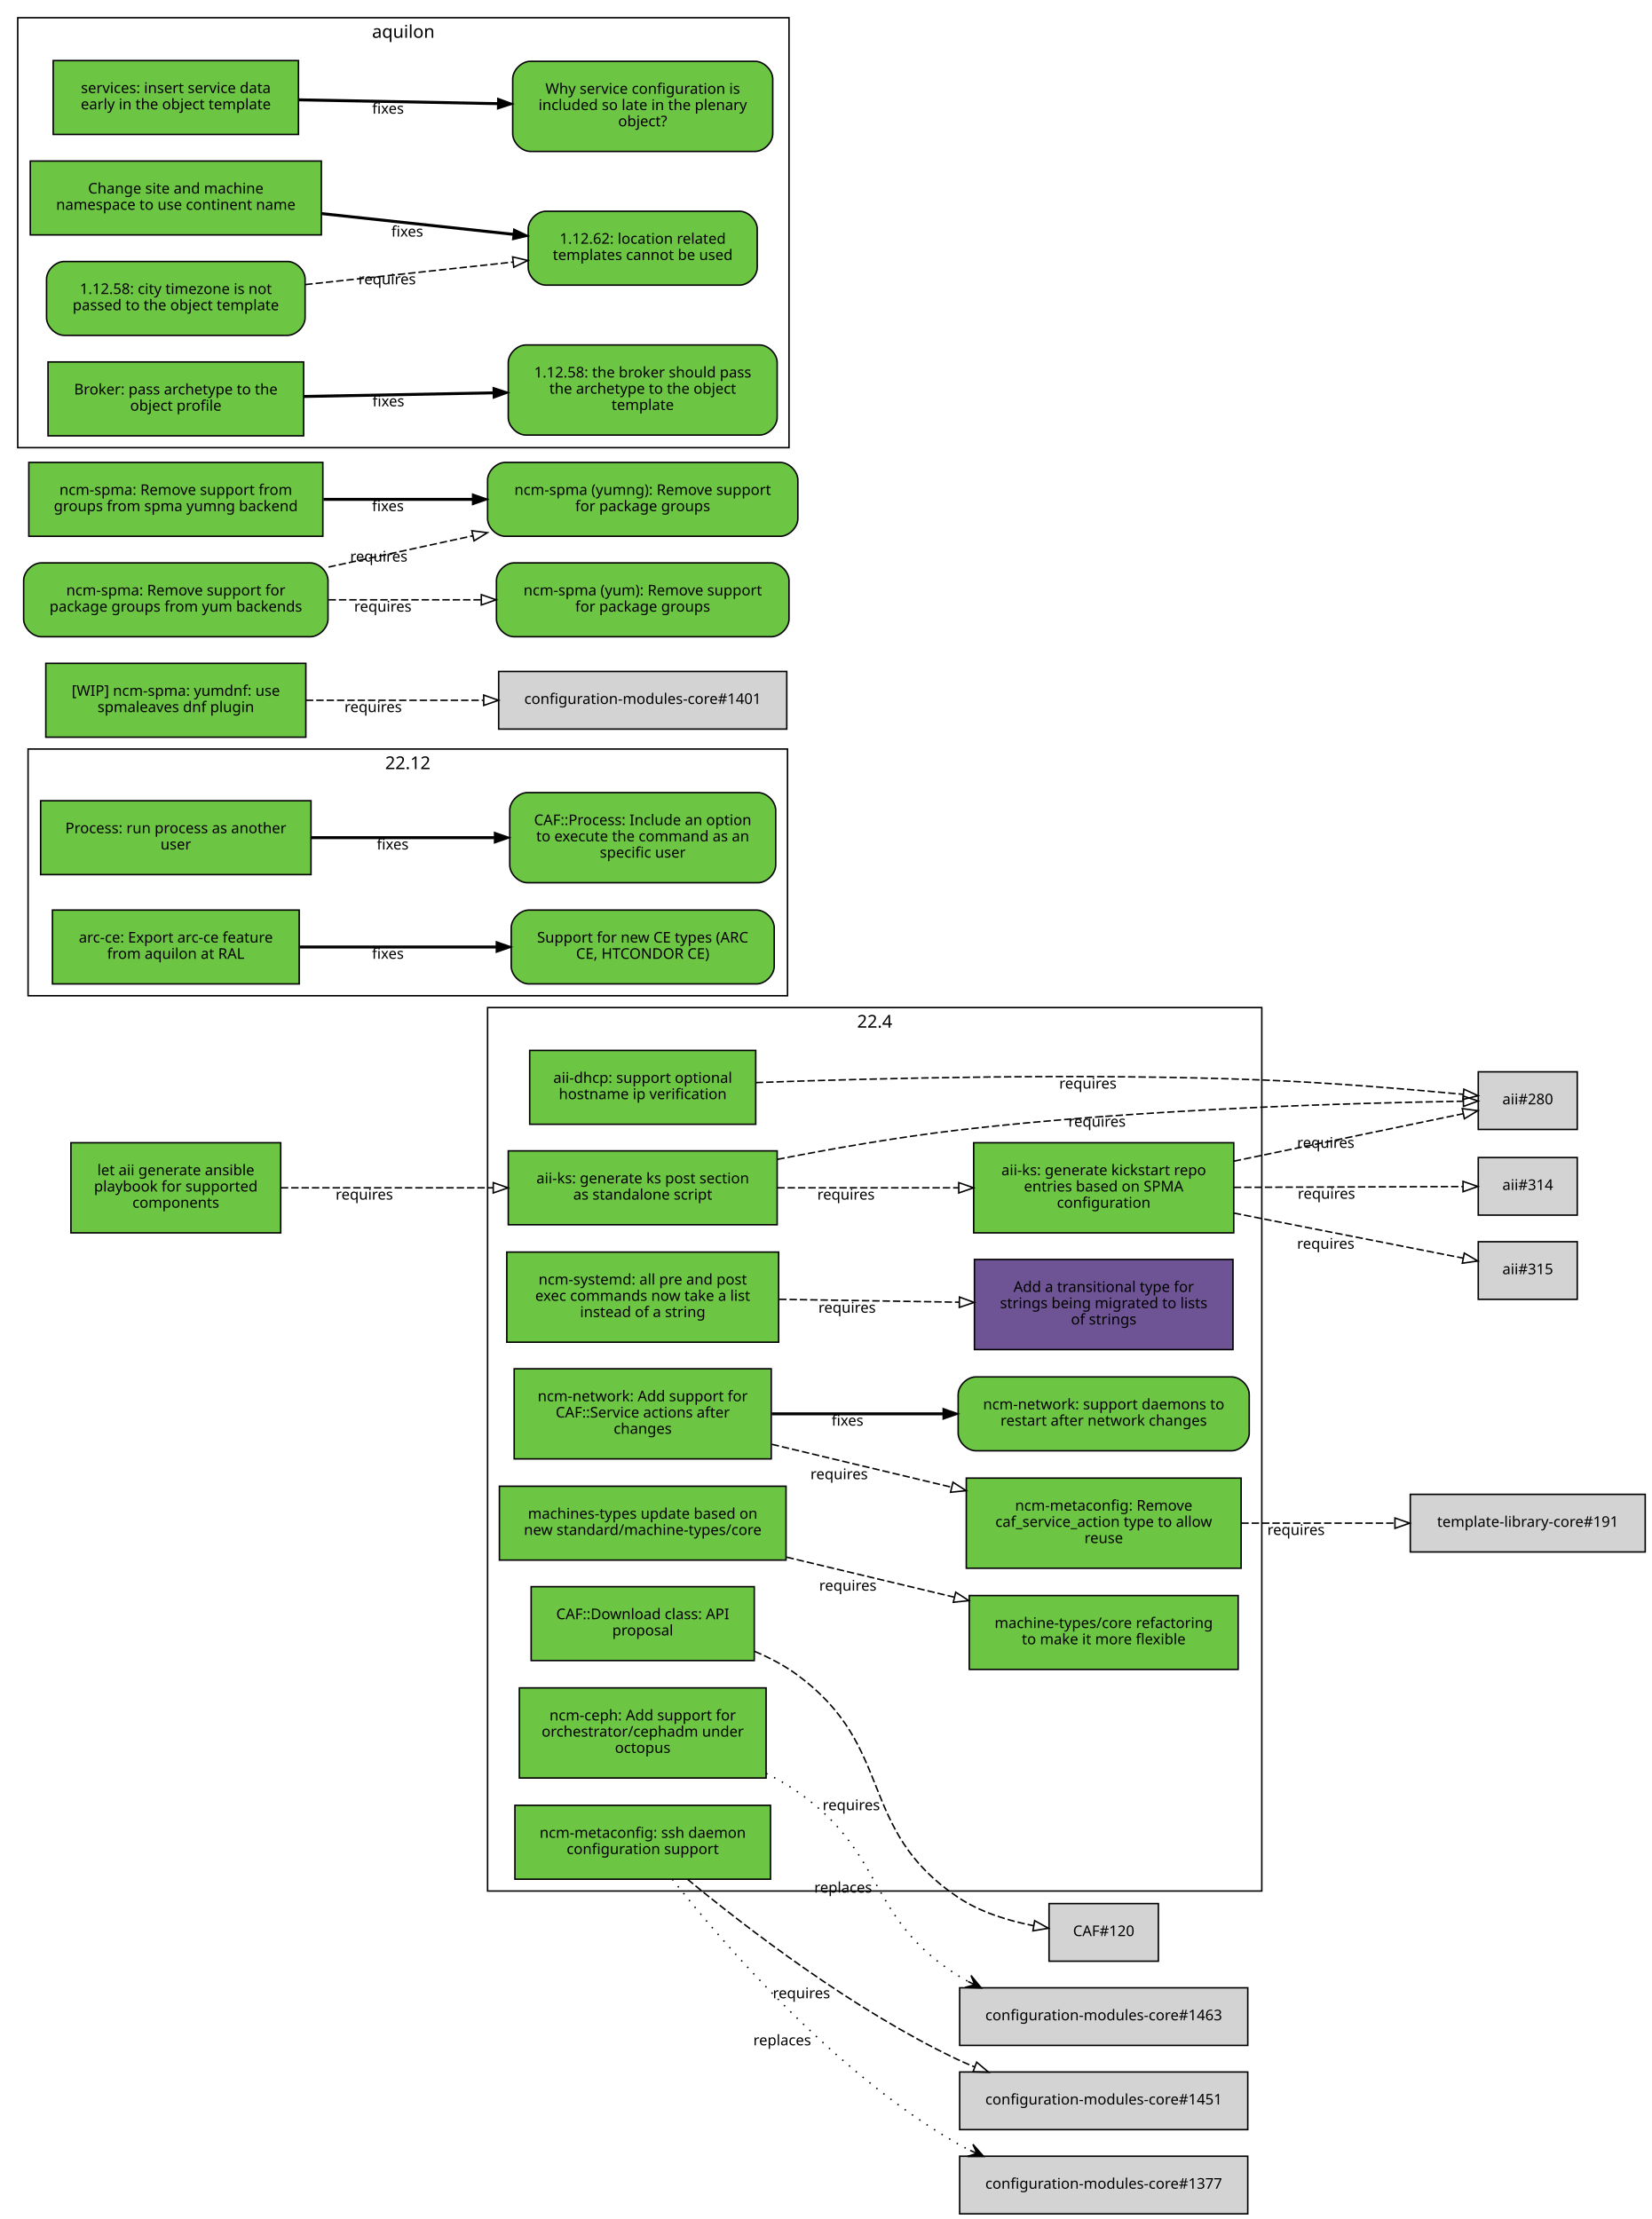
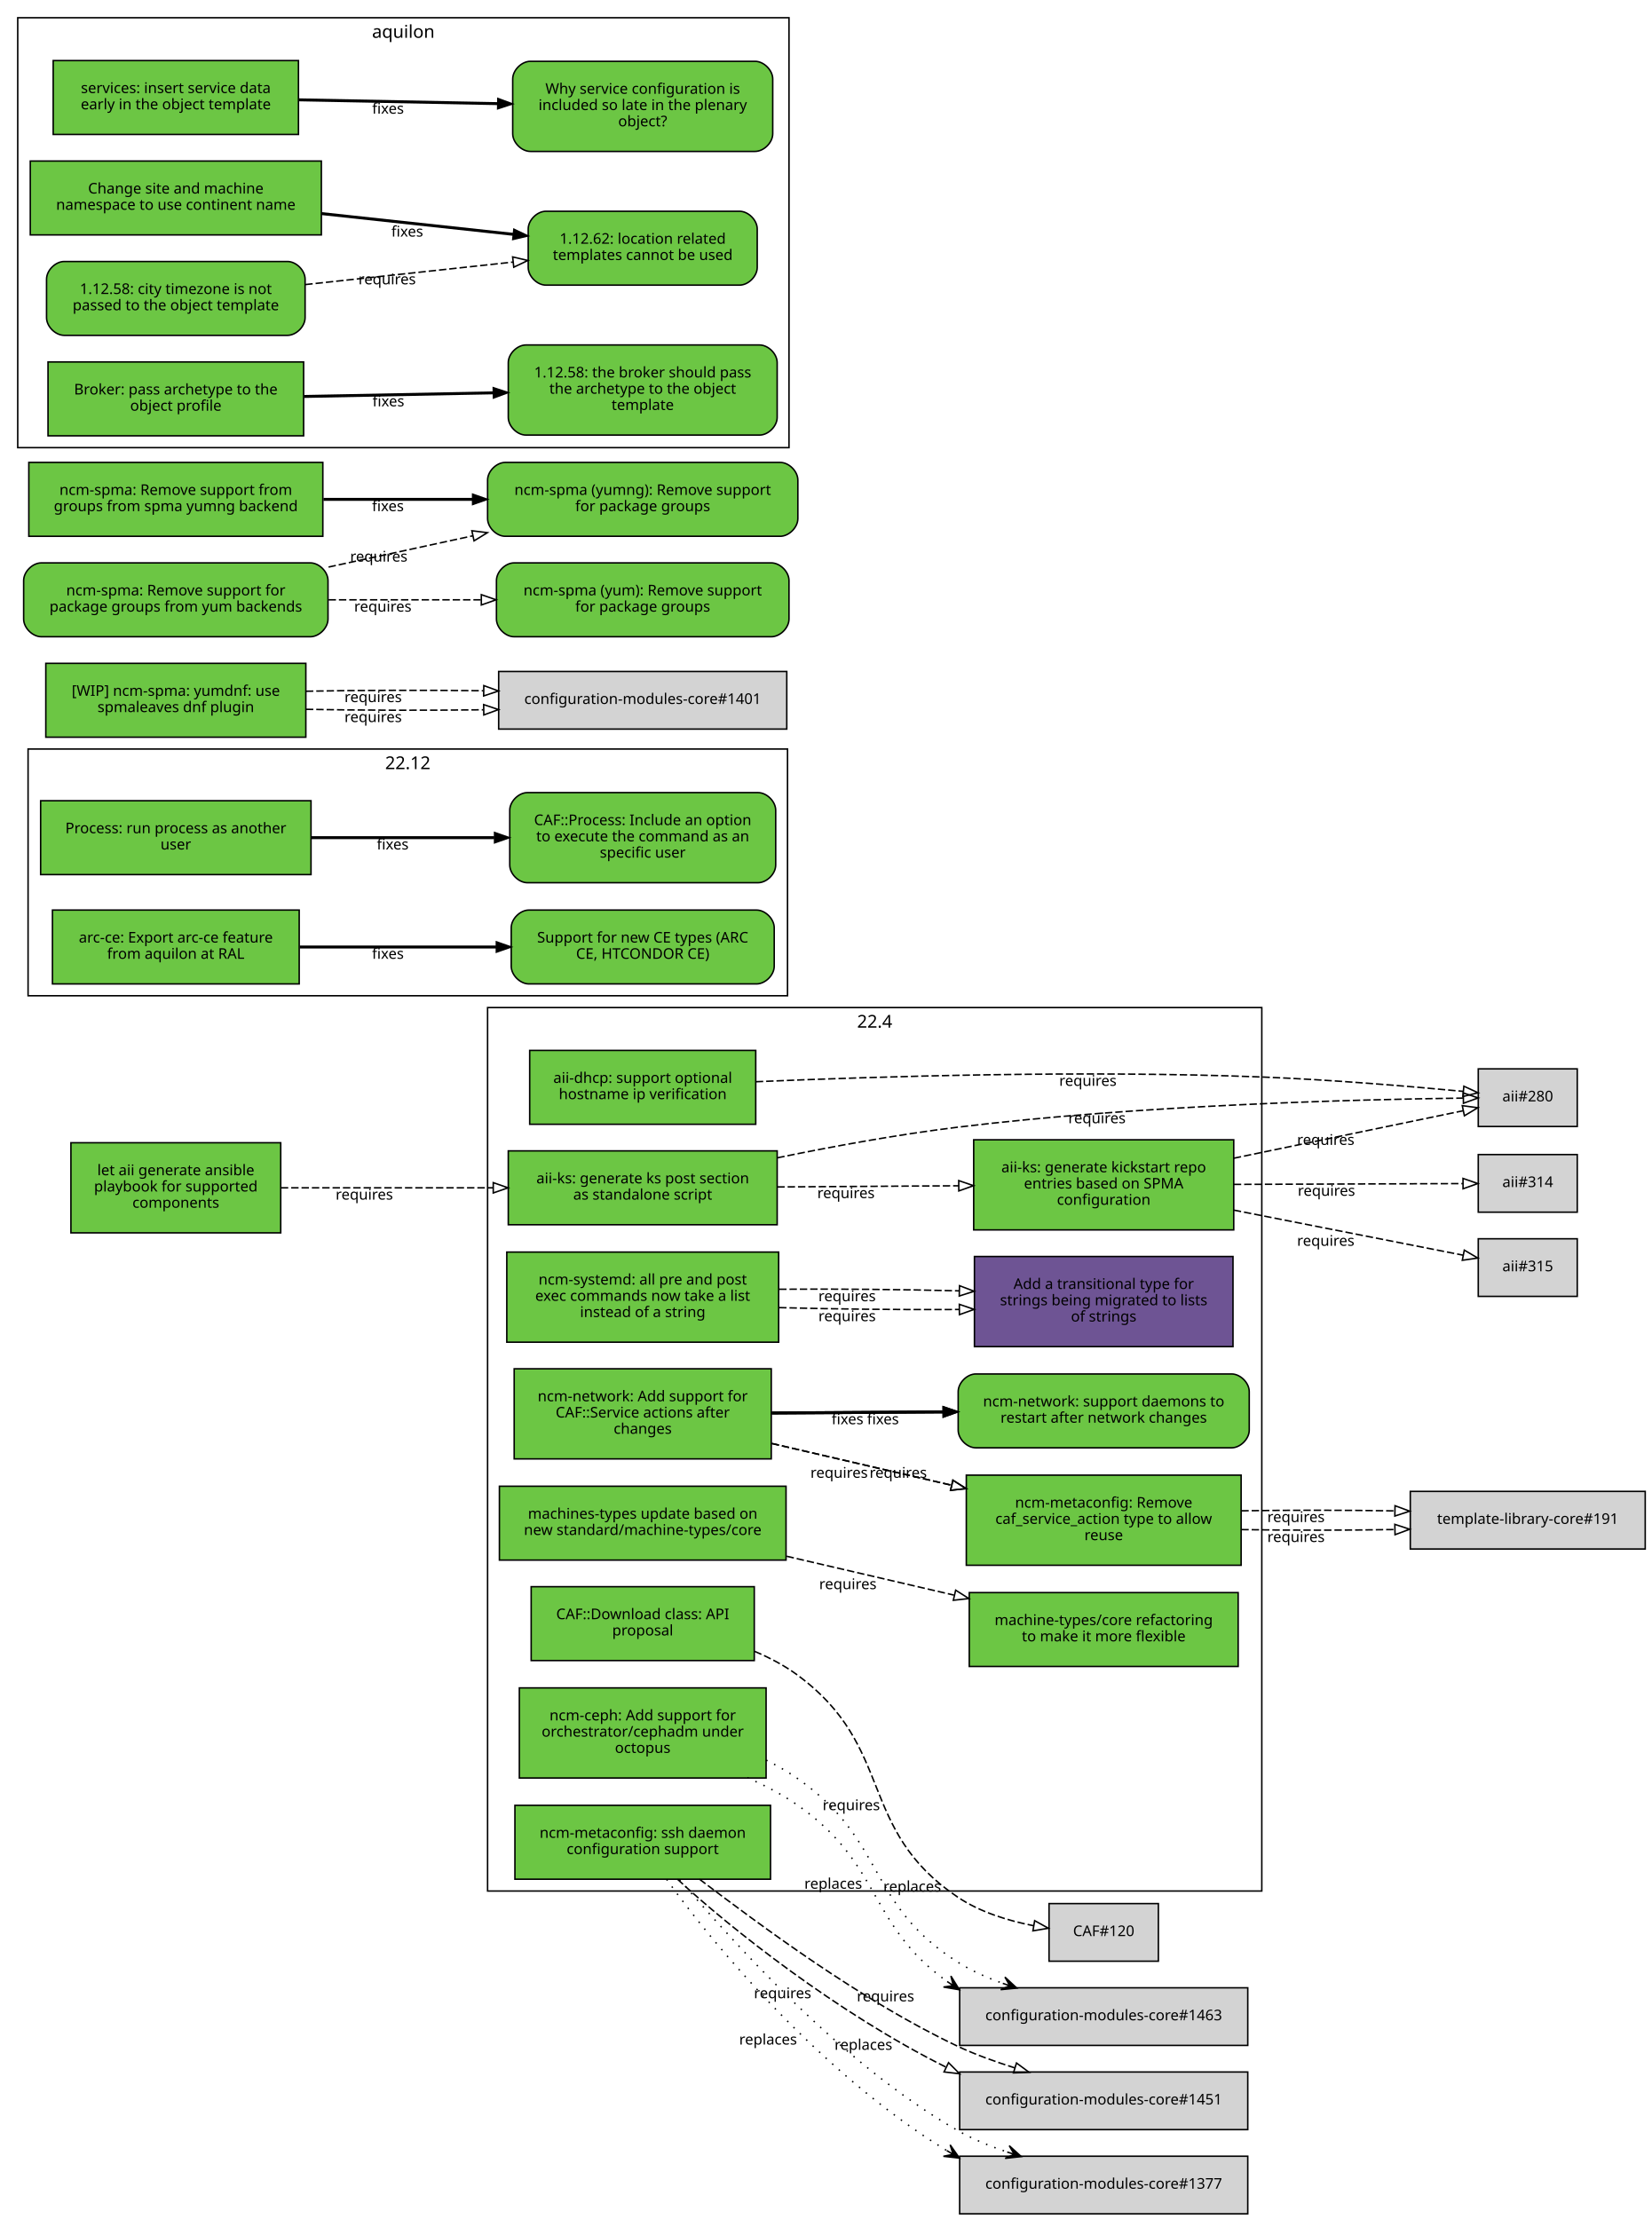
<svg xmlns="http://www.w3.org/2000/svg" xmlns:xlink="http://www.w3.org/1999/xlink" width="1118pt" height="1502pt" viewBox="0.00 0.00 1118.00 1502.00">
  <g id="graph0" class="graph" transform="scale(1 1) rotate(0) translate(4 1498)">
    <polygon fill="white" stroke="white" points="-4,5 -4,-1498 1115,-1498 1115,5 -4,5" />
    <g id="clust4" class="cluster">
      <polygon fill="none" stroke="black" points="8,-1195 8,-1486 530,-1486 530,-1195 8,-1195" />
      <text text-anchor="middle" x="269" y="-1472.4" font-family="Sans" font-size="12.00">aquilon</text>
    </g>
    <g id="clust3" class="cluster">
      <polygon fill="none" stroke="black" points="15,-824 15,-991 529,-991 529,-824 15,-824" />
      <text text-anchor="middle" x="272" y="-977.4" font-family="Sans" font-size="12.00">22.12</text>
    </g>
    <g id="clust2" class="cluster">
      <polygon fill="none" stroke="black" points="326,-218 326,-816 850,-816 850,-218 326,-218" />
      <text text-anchor="middle" x="588" y="-802.4" font-family="Sans" font-size="12.00">22.4</text>
    </g>
    <g id="node1" class="node">
      <g id="a_node1">
        <a xlink:href="https://github.com/quattor/aii/pull/328" xlink:title="aii#328 (pull-request)" target="_parent">
          <polygon fill="#6cc644" stroke="black" points="522,-719 340,-719 340,-669 522,-669 522,-719" />
          <text text-anchor="middle" x="431" y="-697" font-family="Sans" font-size="10.00">aii-ks: generate ks post section</text>
          <text text-anchor="middle" x="431" y="-686" font-family="Sans" font-size="10.00">as standalone script</text>
        </a>
      </g>
    </g>
    <g id="node2" class="node">
-       <polygon fill="lightgrey" stroke="black" points="1063.5,-772.5 996.5,-772.5 996.5,-733.5 1063.5,-733.5 1063.5,-772.5" />
-       <text text-anchor="middle" x="1030" y="-750.5" font-family="Sans" font-size="10.00">aii#280</text>
+       <polygon fill="lightgrey" stroke="black" points="1063.5,-774.5 996.5,-774.5 996.5,-735.5 1063.5,-735.5 1063.5,-774.5" />
+       <text text-anchor="middle" x="1030" y="-752.5" font-family="Sans" font-size="10.00">aii#280</text>
    </g>
    <g id="edge1" class="edge">
-       <path fill="none" stroke="black" stroke-dasharray="5,2" d="M522.133,-713.255C559.652,-720.572 603.766,-728.274 644,-733 767.61,-747.518 914.782,-751.497 986.065,-752.588" />
-       <polygon fill="none" stroke="black" points="986.382,-756.093 996.43,-752.734 986.48,-749.094 986.382,-756.093" />
-       <text text-anchor="middle" x="738.473" y="-735.396" font-family="Sans" font-size="10.00">requires</text>
+       <path fill="none" stroke="black" stroke-dasharray="5,2" d="M522.085,-714.293C559.597,-721.993 603.719,-730.083 644,-735 767.543,-750.081 914.745,-753.805 986.05,-754.715" />
+       <polygon fill="none" stroke="black" points="986.379,-758.218 996.418,-754.833 986.459,-751.219 986.379,-758.218" />
+       <text text-anchor="middle" x="738.436" y="-737.705" font-family="Sans" font-size="10.00">requires</text>
    </g>
    <g id="node3" class="node">
      <g id="a_node3">
        <a xlink:href="https://github.com/quattor/aii/pull/316" xlink:title="aii#316 (pull-request)" target="_parent">
-           <polygon fill="#6cc644" stroke="black" points="831,-724.5 655,-724.5 655,-663.5 831,-663.5 831,-724.5" />
-           <text text-anchor="middle" x="743" y="-702.5" font-family="Sans" font-size="10.00">aii-ks: generate kickstart repo</text>
-           <text text-anchor="middle" x="743" y="-691.5" font-family="Sans" font-size="10.00">entries based on SPMA</text>
-           <text text-anchor="middle" x="743" y="-680.5" font-family="Sans" font-size="10.00">configuration</text>
+           <polygon fill="#6cc644" stroke="black" points="831,-726.5 655,-726.5 655,-665.5 831,-665.5 831,-726.5" />
+           <text text-anchor="middle" x="743" y="-704.5" font-family="Sans" font-size="10.00">aii-ks: generate kickstart repo</text>
+           <text text-anchor="middle" x="743" y="-693.5" font-family="Sans" font-size="10.00">entries based on SPMA</text>
+           <text text-anchor="middle" x="743" y="-682.5" font-family="Sans" font-size="10.00">configuration</text>
        </a>
      </g>
    </g>
    <g id="edge2" class="edge">
-       <path fill="none" stroke="black" stroke-dasharray="5,2" d="M522.081,-694C560.563,-694 605.56,-694 644.792,-694" />
-       <polygon fill="none" stroke="black" points="644.899,-697.5 654.899,-694 644.899,-690.5 644.899,-697.5" />
-       <text text-anchor="middle" x="568.561" y="-686" font-family="Sans" font-size="10.00">requires</text>
+       <path fill="none" stroke="black" stroke-dasharray="5,2" d="M522.081,-694.581C560.563,-694.829 605.56,-695.12 644.792,-695.373" />
+       <polygon fill="none" stroke="black" points="644.876,-698.873 654.899,-695.438 644.921,-691.874 644.876,-698.873" />
+       <text text-anchor="middle" x="568.561" y="-687.01" font-family="Sans" font-size="10.00">requires</text>
    </g>
    <g id="edge3" class="edge">
-       <path fill="none" stroke="black" stroke-dasharray="5,2" d="M831.058,-712.023C882.518,-722.676 945.406,-735.695 986.29,-744.158" />
-       <polygon fill="none" stroke="black" points="985.688,-747.608 996.19,-746.208 987.107,-740.753 985.688,-747.608" />
-       <text text-anchor="middle" x="893.279" y="-721.044" font-family="Sans" font-size="10.00">requires</text>
+       <path fill="none" stroke="black" stroke-dasharray="5,2" d="M831.058,-714.023C882.518,-724.676 945.406,-737.695 986.29,-746.158" />
+       <polygon fill="none" stroke="black" points="985.688,-749.608 996.19,-748.208 987.107,-742.753 985.688,-749.608" />
+       <text text-anchor="middle" x="893.279" y="-723.044" font-family="Sans" font-size="10.00">requires</text>
    </g>
    <g id="node4" class="node">
-       <polygon fill="lightgrey" stroke="black" points="1063.5,-714.5 996.5,-714.5 996.5,-675.5 1063.5,-675.5 1063.5,-714.5" />
-       <text text-anchor="middle" x="1030" y="-692.5" font-family="Sans" font-size="10.00">aii#314</text>
+       <polygon fill="lightgrey" stroke="black" points="1063.5,-716.5 996.5,-716.5 996.5,-677.5 1063.5,-677.5 1063.5,-716.5" />
+       <text text-anchor="middle" x="1030" y="-694.5" font-family="Sans" font-size="10.00">aii#314</text>
    </g>
    <g id="edge4" class="edge">
-       <path fill="none" stroke="black" stroke-dasharray="5,2" d="M831.058,-694.305C882.409,-694.486 945.14,-694.706 986.03,-694.849" />
-       <polygon fill="none" stroke="black" points="986.177,-698.35 996.19,-694.885 986.202,-691.35 986.177,-698.35" />
-       <text text-anchor="middle" x="893.741" y="-686.596" font-family="Sans" font-size="10.00">requires</text>
+       <path fill="none" stroke="black" stroke-dasharray="5,2" d="M831.058,-696.305C882.409,-696.486 945.14,-696.706 986.03,-696.849" />
+       <polygon fill="none" stroke="black" points="986.177,-700.35 996.19,-696.885 986.202,-693.35 986.177,-700.35" />
+       <text text-anchor="middle" x="893.741" y="-688.596" font-family="Sans" font-size="10.00">requires</text>
    </g>
    <g id="node5" class="node">
-       <polygon fill="lightgrey" stroke="black" points="1063.5,-657.5 996.5,-657.5 996.5,-618.5 1063.5,-618.5 1063.5,-657.5" />
-       <text text-anchor="middle" x="1030" y="-635.5" font-family="Sans" font-size="10.00">aii#315</text>
+       <polygon fill="lightgrey" stroke="black" points="1063.5,-659.5 996.5,-659.5 996.5,-620.5 1063.5,-620.5 1063.5,-659.5" />
+       <text text-anchor="middle" x="1030" y="-637.5" font-family="Sans" font-size="10.00">aii#315</text>
    </g>
    <g id="edge5" class="edge">
-       <path fill="none" stroke="black" stroke-dasharray="5,2" d="M831.058,-676.894C882.518,-666.782 945.406,-654.425 986.29,-646.392" />
-       <polygon fill="none" stroke="black" points="987.052,-649.809 996.19,-644.447 985.702,-642.941 987.052,-649.809" />
-       <text text-anchor="middle" x="893.279" y="-652.738" font-family="Sans" font-size="10.00">requires</text>
+       <path fill="none" stroke="black" stroke-dasharray="5,2" d="M831.058,-678.894C882.518,-668.782 945.406,-656.425 986.29,-648.392" />
+       <polygon fill="none" stroke="black" points="987.052,-651.809 996.19,-646.447 985.702,-644.941 987.052,-651.809" />
+       <text text-anchor="middle" x="893.279" y="-654.738" font-family="Sans" font-size="10.00">requires</text>
    </g>
    <g id="node6" class="node">
      <g id="a_node6">
        <a xlink:href="https://github.com/quattor/aii/pull/299" xlink:title="aii#299 (pull-request)" target="_parent">
          <polygon fill="#6cc644" stroke="black" points="507.5,-787 354.5,-787 354.5,-737 507.5,-737 507.5,-787" />
          <text text-anchor="middle" x="431" y="-765" font-family="Sans" font-size="10.00">aii-dhcp: support optional</text>
          <text text-anchor="middle" x="431" y="-754" font-family="Sans" font-size="10.00">hostname ip verification</text>
        </a>
      </g>
    </g>
    <g id="edge6" class="edge">
-       <path fill="none" stroke="black" stroke-dasharray="5,2" d="M507.544,-765.217C591.286,-768.245 730.343,-771.672 850,-767 896.634,-765.179 949.947,-760.699 986.175,-757.294" />
-       <polygon fill="none" stroke="black" points="986.759,-760.754 996.382,-756.32 986.094,-753.786 986.759,-760.754" />
-       <text text-anchor="middle" x="732.307" y="-761.165" font-family="Sans" font-size="10.00">requires</text>
+       <path fill="none" stroke="black" stroke-dasharray="5,2" d="M507.541,-765.796C591.28,-769.414 730.335,-773.673 850,-769 896.634,-767.179 949.947,-762.699 986.175,-759.294" />
+       <polygon fill="none" stroke="black" points="986.759,-762.754 996.382,-758.32 986.094,-755.786 986.759,-762.754" />
+       <text text-anchor="middle" x="732.303" y="-763.011" font-family="Sans" font-size="10.00">requires</text>
    </g>
    <g id="node7" class="node">
      <g id="a_node7">
        <a xlink:href="https://github.com/quattor/aii/pull/331" xlink:title="aii#331 (pull-request)" target="_parent">
          <polygon fill="#6cc644" stroke="black" points="186,-724.5 44,-724.5 44,-663.5 186,-663.5 186,-724.5" />
          <text text-anchor="middle" x="115" y="-702.5" font-family="Sans" font-size="10.00">let aii generate ansible</text>
          <text text-anchor="middle" x="115" y="-691.5" font-family="Sans" font-size="10.00">playbook for supported</text>
          <text text-anchor="middle" x="115" y="-680.5" font-family="Sans" font-size="10.00">components</text>
        </a>
      </g>
    </g>
    <g id="edge7" class="edge">
      <path fill="none" stroke="black" stroke-dasharray="5,2" d="M186.077,-694C228.343,-694 282.883,-694 329.668,-694" />
      <polygon fill="none" stroke="black" points="329.834,-697.5 339.834,-694 329.834,-690.5 329.834,-697.5" />
      <text text-anchor="middle" x="242.574" y="-686" font-family="Sans" font-size="10.00">requires</text>
    </g>
    <g id="node8" class="node">
      <g id="a_node8">
        <a xlink:href="https://github.com/quattor/CAF/pull/257" xlink:title="CAF#257 (pull-request)" target="_parent">
          <polygon fill="#6cc644" stroke="black" points="206.5,-956 23.5,-956 23.5,-906 206.5,-906 206.5,-956" />
          <text text-anchor="middle" x="115" y="-934" font-family="Sans" font-size="10.00">Process: run process as another</text>
          <text text-anchor="middle" x="115" y="-923" font-family="Sans" font-size="10.00">user</text>
        </a>
      </g>
    </g>
    <g id="node9" class="node">
      <g id="a_node9">
        <a xlink:href="https://github.com/quattor/CAF/issues/253" xlink:title="CAF#253 (issue)" target="_parent">
          <path fill="#6cc644" stroke="black" d="M509,-961.5C509,-961.5 353,-961.5 353,-961.5 347,-961.5 341,-955.5 341,-949.5 341,-949.5 341,-912.5 341,-912.5 341,-906.5 347,-900.5 353,-900.5 353,-900.5 509,-900.5 509,-900.5 515,-900.5 521,-906.5 521,-912.5 521,-912.5 521,-949.5 521,-949.5 521,-955.5 515,-961.5 509,-961.5" />
          <text text-anchor="middle" x="431" y="-939.5" font-family="Sans" font-size="10.00">CAF::Process: Include an option</text>
          <text text-anchor="middle" x="431" y="-928.5" font-family="Sans" font-size="10.00">to execute the command as an</text>
          <text text-anchor="middle" x="431" y="-917.5" font-family="Sans" font-size="10.00">specific user</text>
        </a>
      </g>
    </g>
    <g id="edge8" class="edge">
      <path fill="none" stroke="black" stroke-width="2" d="M206.822,-931C245.561,-931 290.88,-931 330.522,-931" />
      <polygon fill="black" stroke="black" points="330.737,-934.5 340.737,-931 330.737,-927.5 330.737,-934.5" />
      <text text-anchor="middle" x="261.782" y="-923" font-family="Sans" font-size="10.00">fixes</text>
    </g>
    <g id="node10" class="node">
      <g id="a_node10">
        <a xlink:href="https://github.com/quattor/CAF/pull/110" xlink:title="CAF#110 (pull-request)" target="_parent">
          <polygon fill="#6cc644" stroke="black" points="506.5,-424 355.5,-424 355.5,-374 506.5,-374 506.5,-424" />
          <text text-anchor="middle" x="431" y="-402" font-family="Sans" font-size="10.00">CAF::Download class: API</text>
          <text text-anchor="middle" x="431" y="-391" font-family="Sans" font-size="10.00">proposal</text>
        </a>
      </g>
    </g>
    <g id="node11" class="node">
      <polygon fill="lightgrey" stroke="black" points="780,-209.5 706,-209.5 706,-170.5 780,-170.5 780,-209.5" />
      <text text-anchor="middle" x="743" y="-187.5" font-family="Sans" font-size="10.00">CAF#120</text>
    </g>
    <g id="edge9" class="edge">
      <path fill="none" stroke="black" stroke-dasharray="5,2" d="M506.719,-380.235C517.084,-375.852 527.186,-370.504 536,-364 602.102,-315.225 575.898,-259.941 644,-214 659.174,-203.764 678.288,-197.885 695.597,-194.513" />
      <polygon fill="none" stroke="black" points="696.275,-197.948 705.537,-192.802 695.088,-191.049 696.275,-197.948" />
      <text text-anchor="middle" x="572.151" y="-272.731" font-family="Sans" font-size="10.00">requires</text>
    </g>
    <g id="node12" class="node">
      <g id="a_node12">
        <a xlink:href="https://github.com/quattor/configuration-modules-core/pull/1490" xlink:title="configuration-modules-core#1490 (pull-request)" target="_parent">
          <polygon fill="#6cc644" stroke="black" points="514.5,-355.5 347.5,-355.5 347.5,-294.5 514.5,-294.5 514.5,-355.5" />
          <text text-anchor="middle" x="431" y="-333.5" font-family="Sans" font-size="10.00">ncm-ceph: Add support for</text>
          <text text-anchor="middle" x="431" y="-322.5" font-family="Sans" font-size="10.00">orchestrator/cephadm under</text>
          <text text-anchor="middle" x="431" y="-311.5" font-family="Sans" font-size="10.00">octopus</text>
        </a>
      </g>
    </g>
    <g id="node13" class="node">
      <polygon fill="lightgrey" stroke="black" points="840.5,-152.5 645.5,-152.5 645.5,-113.5 840.5,-113.5 840.5,-152.5" />
      <text text-anchor="middle" x="743" y="-130.5" font-family="Sans" font-size="10.00">configuration-modules-core#1463</text>
    </g>
    <g id="edge10" class="edge">
-       <path fill="none" stroke="black" stroke-dasharray="1,5" d="M514.567,-297.644C522.072,-293.866 529.344,-289.659 536,-285 595.873,-243.09 582.324,-200.209 644,-161 646.301,-159.537 648.679,-158.15 651.118,-156.833" />
-       <polygon fill="black" stroke="black" points="660.181,-152.368 653.199,-160.824 655.696,-154.577 651.21,-156.787 651.21,-156.787 651.21,-156.787 655.696,-154.577 649.222,-152.75 660.181,-152.368 660.181,-152.368" />
-       <text text-anchor="middle" x="566.663" y="-216.923" font-family="Sans" font-size="10.00">replaces</text>
+       <path fill="none" stroke="black" stroke-dasharray="1,5" d="M501.815,-294.737C513.743,-289.433 525.619,-283.266 536,-276 593.066,-236.054 583.433,-195.227 636.979,-156.805" />
+       <polygon fill="black" stroke="black" points="645.353,-151.154 639.581,-160.478 641.208,-153.951 637.063,-156.748 637.063,-156.748 637.063,-156.748 641.208,-153.951 634.546,-153.018 645.353,-151.154 645.353,-151.154" />
+       <text text-anchor="middle" x="559.948" y="-219.57" font-family="Sans" font-size="10.00">replaces</text>
+     </g>
+     <g id="edge18" class="edge">
+       <path fill="none" stroke="black" stroke-dasharray="1,5" d="M514.567,-306.604C522.072,-302.866 529.344,-298.659 536,-294 595.873,-252.09 582.324,-209.209 644,-170 653.261,-164.113 663.785,-159.435 674.419,-155.598" />
+       <polygon fill="black" stroke="black" points="684.181,-152.3 676.148,-159.763 679.444,-153.9 674.707,-155.5 674.707,-155.5 674.707,-155.5 679.444,-153.9 673.267,-151.237 684.181,-152.3 684.181,-152.3" />
+       <text text-anchor="middle" x="613.385" y="-217.617" font-family="Sans" font-size="10.00">replaces</text>
    </g>
    <g id="node14" class="node">
      <g id="a_node14">
        <a xlink:href="https://github.com/quattor/configuration-modules-core/pull/1464" xlink:title="configuration-modules-core#1464 (pull-request)" target="_parent">
          <polygon fill="#6cc644" stroke="black" points="523,-650.5 339,-650.5 339,-589.5 523,-589.5 523,-650.5" />
          <text text-anchor="middle" x="431" y="-628.5" font-family="Sans" font-size="10.00">ncm-systemd: all pre and post</text>
          <text text-anchor="middle" x="431" y="-617.5" font-family="Sans" font-size="10.00">exec commands now take a list</text>
          <text text-anchor="middle" x="431" y="-606.5" font-family="Sans" font-size="10.00">instead of a string</text>
        </a>
      </g>
    </g>
    <g id="node15" class="node">
      <g id="a_node15">
        <a xlink:href="https://github.com/quattor/template-library-core/pull/212" xlink:title="template-library-core#212 (pull-request)" target="_parent">
-           <polygon fill="#6e5494" stroke="black" points="830.5,-645.5 655.5,-645.5 655.5,-584.5 830.5,-584.5 830.5,-645.5" />
-           <text text-anchor="middle" x="743" y="-623.5" font-family="Sans" font-size="10.00">Add a transitional type for</text>
-           <text text-anchor="middle" x="743" y="-612.5" font-family="Sans" font-size="10.00">strings being migrated to lists</text>
-           <text text-anchor="middle" x="743" y="-601.5" font-family="Sans" font-size="10.00">of strings</text>
+           <polygon fill="#6e5494" stroke="black" points="830.5,-647.5 655.5,-647.5 655.5,-586.5 830.5,-586.5 830.5,-647.5" />
+           <text text-anchor="middle" x="743" y="-625.5" font-family="Sans" font-size="10.00">Add a transitional type for</text>
+           <text text-anchor="middle" x="743" y="-614.5" font-family="Sans" font-size="10.00">strings being migrated to lists</text>
+           <text text-anchor="middle" x="743" y="-603.5" font-family="Sans" font-size="10.00">of strings</text>
        </a>
      </g>
    </g>
    <g id="edge11" class="edge">
-       <path fill="none" stroke="black" stroke-dasharray="5,2" d="M523.334,-618.527C561.615,-617.909 606.168,-617.191 645.032,-616.564" />
-       <polygon fill="none" stroke="black" points="645.364,-620.059 655.306,-616.398 645.251,-613.06 645.364,-620.059" />
-       <text text-anchor="middle" x="569.323" y="-609.463" font-family="Sans" font-size="10.00">requires</text>
+       <path fill="none" stroke="black" stroke-dasharray="5,2" d="M523.334,-612.9C561.615,-611.851 606.168,-611.388 645.032,-611.628" />
+       <polygon fill="none" stroke="black" points="645.279,-615.13 655.306,-611.709 645.334,-608.13 645.279,-615.13" />
+       <text text-anchor="middle" x="569.323" y="-603.728" font-family="Sans" font-size="10.00">requires</text>
+     </g>
+     <g id="edge19" class="edge">
+       <path fill="none" stroke="black" stroke-dasharray="5,2" d="M523.334,-625.332C561.615,-625.641 606.168,-625.241 645.032,-624.249" />
+       <polygon fill="none" stroke="black" points="645.405,-627.74 655.306,-623.969 645.215,-620.743 645.405,-627.74" />
+       <text text-anchor="middle" x="569.323" y="-617.227" font-family="Sans" font-size="10.00">requires</text>
    </g>
    <g id="node16" class="node">
      <g id="a_node16">
        <a xlink:href="https://github.com/quattor/configuration-modules-core/pull/1452" xlink:title="configuration-modules-core#1452 (pull-request)" target="_parent">
          <polygon fill="#6cc644" stroke="black" points="517.5,-276 344.5,-276 344.5,-226 517.5,-226 517.5,-276" />
          <text text-anchor="middle" x="431" y="-254" font-family="Sans" font-size="10.00">ncm-metaconfig: ssh daemon</text>
          <text text-anchor="middle" x="431" y="-243" font-family="Sans" font-size="10.00">configuration support</text>
        </a>
      </g>
    </g>
    <g id="node17" class="node">
      <polygon fill="lightgrey" stroke="black" points="840.5,-38.5 645.5,-38.5 645.5,0.5 840.5,0.5 840.5,-38.5" />
      <text text-anchor="middle" x="743" y="-16.5" font-family="Sans" font-size="10.00">configuration-modules-core#1377</text>
    </g>
    <g id="edge12" class="edge">
-       <path fill="none" stroke="black" stroke-dasharray="1,5" d="M451.039,-225.948C485.052,-182.932 560.551,-95.028 644,-47 646.711,-45.44 649.516,-43.961 652.387,-42.561" />
-       <polygon fill="black" stroke="black" points="661.754,-38.349 654.479,-46.554 657.194,-40.4 652.634,-42.45 652.634,-42.45 652.634,-42.45 657.194,-40.4 650.788,-38.346 661.754,-38.349 661.754,-38.349" />
-       <text text-anchor="middle" x="525.394" y="-113.542" font-family="Sans" font-size="10.00">replaces</text>
+       <path fill="none" stroke="black" stroke-dasharray="1,5" d="M447.179,-225.903C477.998,-182.481 552.091,-94.064 636.641,-42.402" />
+       <polygon fill="black" stroke="black" points="645.388,-37.213 639.084,-46.185 641.088,-39.764 636.788,-42.315 636.788,-42.315 636.788,-42.315 641.088,-39.764 634.492,-38.445 645.388,-37.213 645.388,-37.213" />
+       <text text-anchor="middle" x="515.862" y="-114.072" font-family="Sans" font-size="10.00">replaces</text>
    </g>
    <g id="node18" class="node">
      <polygon fill="lightgrey" stroke="black" points="840.5,-95.5 645.5,-95.5 645.5,-56.5 840.5,-56.5 840.5,-95.5" />
      <text text-anchor="middle" x="743" y="-73.5" font-family="Sans" font-size="10.00">configuration-modules-core#1451</text>
    </g>
    <g id="edge13" class="edge">
-       <path fill="none" stroke="black" stroke-dasharray="5,2" d="M461.302,-225.961C500.523,-193.6 573.366,-137.451 644,-104 647.778,-102.211 651.694,-100.513 655.689,-98.906" />
-       <polygon fill="none" stroke="black" points="657.024,-102.143 665.129,-95.318 654.537,-95.599 657.024,-102.143" />
-       <text text-anchor="middle" x="538.444" y="-145.408" font-family="Sans" font-size="10.00">requires</text>
+       <path fill="none" stroke="black" stroke-dasharray="5,2" d="M454.595,-225.931C490.225,-192.854 562.837,-135.421 636.051,-98.892" />
+       <polygon fill="none" stroke="black" points="637.984,-101.844 645.446,-94.323 634.922,-95.549 637.984,-101.844" />
+       <text text-anchor="middle" x="525.667" y="-145.428" font-family="Sans" font-size="10.00">requires</text>
+     </g>
+     <g id="edge20" class="edge">
+       <path fill="none" stroke="black" stroke-dasharray="1,5" d="M455.89,-225.734C491.877,-184.085 564.314,-101.862 644,-56 654.304,-50.07 665.95,-45.324 677.523,-41.386" />
+       <polygon fill="black" stroke="black" points="687.197,-38.26 679.065,-45.617 682.439,-39.797 677.681,-41.335 677.681,-41.335 677.681,-41.335 682.439,-39.797 676.297,-37.053 687.197,-38.26 687.197,-38.26" />
+       <text text-anchor="middle" x="580.363" y="-110.512" font-family="Sans" font-size="10.00">replaces</text>
+     </g>
+     <g id="edge21" class="edge">
+       <path fill="none" stroke="black" stroke-dasharray="5,2" d="M469.484,-225.943C510.115,-195.298 578.021,-144.247 644,-113 656.106,-107.267 669.623,-102.476 682.656,-98.338" />
+       <polygon fill="none" stroke="black" points="683.977,-101.594 692.497,-95.297 681.91,-94.906 683.977,-101.594" />
+       <text text-anchor="middle" x="595.34" y="-143.316" font-family="Sans" font-size="10.00">requires</text>
    </g>
    <g id="node19" class="node">
      <g id="a_node19">
        <a xlink:href="https://github.com/quattor/configuration-modules-core/pull/1336" xlink:title="configuration-modules-core#1336 (pull-request)" target="_parent">
          <polygon fill="#6cc644" stroke="black" points="518,-571.5 344,-571.5 344,-510.5 518,-510.5 518,-571.5" />
          <text text-anchor="middle" x="431" y="-549.5" font-family="Sans" font-size="10.00">ncm-network: Add support for</text>
          <text text-anchor="middle" x="431" y="-538.5" font-family="Sans" font-size="10.00">CAF::Service actions after</text>
          <text text-anchor="middle" x="431" y="-527.5" font-family="Sans" font-size="10.00">changes</text>
        </a>
      </g>
    </g>
    <g id="node20" class="node">
      <g id="a_node20">
        <a xlink:href="https://github.com/quattor/configuration-modules-core/pull/1335" xlink:title="configuration-modules-core#1335 (pull-request)" target="_parent">
-           <polygon fill="#6cc644" stroke="black" points="836,-497.5 650,-497.5 650,-436.5 836,-436.5 836,-497.5" />
-           <text text-anchor="middle" x="743" y="-475.5" font-family="Sans" font-size="10.00">ncm-metaconfig: Remove</text>
-           <text text-anchor="middle" x="743" y="-464.5" font-family="Sans" font-size="10.00">caf_service_action type to allow</text>
-           <text text-anchor="middle" x="743" y="-453.5" font-family="Sans" font-size="10.00">reuse</text>
+           <polygon fill="#6cc644" stroke="black" points="836,-499.5 650,-499.5 650,-438.5 836,-438.5 836,-499.5" />
+           <text text-anchor="middle" x="743" y="-477.5" font-family="Sans" font-size="10.00">ncm-metaconfig: Remove</text>
+           <text text-anchor="middle" x="743" y="-466.5" font-family="Sans" font-size="10.00">caf_service_action type to allow</text>
+           <text text-anchor="middle" x="743" y="-455.5" font-family="Sans" font-size="10.00">reuse</text>
        </a>
      </g>
    </g>
    <g id="edge14" class="edge">
-       <path fill="none" stroke="black" stroke-dasharray="5,2" d="M518.352,-520.387C556.091,-511.378 600.633,-500.746 639.992,-491.35" />
-       <polygon fill="none" stroke="black" points="640.966,-494.716 649.88,-488.99 639.34,-487.908 640.966,-494.716" />
-       <text text-anchor="middle" x="563.923" y="-496.734" font-family="Sans" font-size="10.00">requires</text>
+       <path fill="none" stroke="black" stroke-dasharray="5,2" d="M518.352,-520.944C556.091,-512.179 600.633,-501.834 639.992,-492.692" />
+       <polygon fill="none" stroke="black" points="640.931,-496.067 649.88,-490.396 639.347,-489.249 640.931,-496.067" />
+       <text text-anchor="middle" x="563.923" y="-497.715" font-family="Sans" font-size="10.00">requires</text>
    </g>
    <g id="node21" class="node">
      <g id="a_node21">
        <a xlink:href="https://github.com/quattor/configuration-modules-core/issues/1071" xlink:title="configuration-modules-core#1071 (issue)" target="_parent">
-           <path fill="#6cc644" stroke="black" d="M829.5,-566C829.5,-566 656.5,-566 656.5,-566 650.5,-566 644.5,-560 644.5,-554 644.5,-554 644.5,-528 644.5,-528 644.5,-522 650.5,-516 656.5,-516 656.5,-516 829.5,-516 829.5,-516 835.5,-516 841.5,-522 841.5,-528 841.5,-528 841.5,-554 841.5,-554 841.5,-560 835.5,-566 829.5,-566" />
-           <text text-anchor="middle" x="743" y="-544" font-family="Sans" font-size="10.00">ncm-network: support daemons to</text>
-           <text text-anchor="middle" x="743" y="-533" font-family="Sans" font-size="10.00">restart after network changes</text>
+           <path fill="#6cc644" stroke="black" d="M829.5,-568C829.5,-568 656.5,-568 656.5,-568 650.5,-568 644.5,-562 644.5,-556 644.5,-556 644.5,-530 644.5,-530 644.5,-524 650.5,-518 656.5,-518 656.5,-518 829.5,-518 829.5,-518 835.5,-518 841.5,-524 841.5,-530 841.5,-530 841.5,-556 841.5,-556 841.5,-562 835.5,-568 829.5,-568" />
+           <text text-anchor="middle" x="743" y="-546" font-family="Sans" font-size="10.00">ncm-network: support daemons to</text>
+           <text text-anchor="middle" x="743" y="-535" font-family="Sans" font-size="10.00">restart after network changes</text>
        </a>
      </g>
    </g>
    <g id="edge15" class="edge">
-       <path fill="none" stroke="black" stroke-width="2" d="M518.352,-541C554.286,-541 596.389,-541 634.312,-541" />
-       <polygon fill="black" stroke="black" points="634.371,-544.5 644.371,-541 634.371,-537.5 634.371,-544.5" />
-       <text text-anchor="middle" x="569.612" y="-533" font-family="Sans" font-size="10.00">fixes</text>
+       <path fill="none" stroke="black" stroke-width="2" d="M518.352,-541.557C554.286,-541.789 596.389,-542.061 634.312,-542.305" />
+       <polygon fill="black" stroke="black" points="634.349,-545.805 644.371,-542.37 634.394,-538.806 634.349,-545.805" />
+       <text text-anchor="middle" x="569.612" y="-533.965" font-family="Sans" font-size="10.00">fixes</text>
+     </g>
+     <g id="edge22" class="edge">
+       <path fill="none" stroke="black" stroke-dasharray="5,2" d="M518.352,-520.944C556.091,-512.179 600.633,-501.834 639.992,-492.692" />
+       <polygon fill="none" stroke="black" points="640.931,-496.067 649.88,-490.396 639.347,-489.249 640.931,-496.067" />
+       <text text-anchor="middle" x="603.923" y="-497.715" font-family="Sans" font-size="10.00">requires</text>
+     </g>
+     <g id="edge23" class="edge">
+       <path fill="none" stroke="black" stroke-width="2" d="M518.352,-541.557C554.286,-541.789 596.389,-542.061 634.312,-542.305" />
+       <polygon fill="black" stroke="black" points="634.349,-545.805 644.371,-542.37 634.394,-538.806 634.349,-545.805" />
+       <text text-anchor="middle" x="593.612" y="-533.965" font-family="Sans" font-size="10.00">fixes</text>
    </g>
    <g id="node22" class="node">
-       <polygon fill="lightgrey" stroke="black" points="1109.5,-486.5 950.5,-486.5 950.5,-447.5 1109.5,-447.5 1109.5,-486.5" />
-       <text text-anchor="middle" x="1030" y="-464.5" font-family="Sans" font-size="10.00">template-library-core#191</text>
+       <polygon fill="lightgrey" stroke="black" points="1109.5,-488.5 950.5,-488.5 950.5,-449.5 1109.5,-449.5 1109.5,-488.5" />
+       <text text-anchor="middle" x="1030" y="-466.5" font-family="Sans" font-size="10.00">template-library-core#191</text>
    </g>
    <g id="edge16" class="edge">
-       <path fill="none" stroke="black" stroke-dasharray="5,2" d="M836.138,-467C869.447,-467 906.968,-467 940.003,-467" />
-       <polygon fill="none" stroke="black" points="940.101,-470.5 950.101,-467 940.101,-463.5 940.101,-470.5" />
-       <text text-anchor="middle" x="873.142" y="-459" font-family="Sans" font-size="10.00">requires</text>
+       <path fill="none" stroke="black" stroke-dasharray="5,2" d="M836.138,-462.64C869.447,-462.103 906.968,-462.121 940.003,-462.692" />
+       <polygon fill="none" stroke="black" points="940.035,-466.193 950.101,-462.887 940.17,-459.194 940.035,-466.193" />
+       <text text-anchor="middle" x="873.142" y="-454.257" font-family="Sans" font-size="10.00">requires</text>
+     </g>
+     <g id="edge24" class="edge">
+       <path fill="none" stroke="black" stroke-dasharray="5,2" d="M836.138,-475.36C869.447,-475.897 906.968,-475.879 940.003,-475.308" />
+       <polygon fill="none" stroke="black" points="940.17,-478.806 950.101,-475.113 940.035,-471.807 940.17,-478.806" />
+       <text text-anchor="middle" x="873.142" y="-467.743" font-family="Sans" font-size="10.00">requires</text>
    </g>
    <g id="node23" class="node">
      <g id="a_node23">
        <a xlink:href="https://github.com/quattor/configuration-modules-core/pull/1507" xlink:title="configuration-modules-core#1507 (pull-request)" target="_parent">
          <polygon fill="#6cc644" stroke="black" points="203,-1049 27,-1049 27,-999 203,-999 203,-1049" />
          <text text-anchor="middle" x="115" y="-1027" font-family="Sans" font-size="10.00">[WIP] ncm-spma: yumdnf: use</text>
          <text text-anchor="middle" x="115" y="-1016" font-family="Sans" font-size="10.00">spmaleaves dnf plugin</text>
        </a>
      </g>
    </g>
    <g id="node24" class="node">
      <polygon fill="lightgrey" stroke="black" points="528.5,-1043.5 333.5,-1043.5 333.5,-1004.5 528.5,-1004.5 528.5,-1043.5" />
      <text text-anchor="middle" x="431" y="-1021.5" font-family="Sans" font-size="10.00">configuration-modules-core#1401</text>
    </g>
    <g id="edge17" class="edge">
-       <path fill="none" stroke="black" stroke-dasharray="5,2" d="M203.05,-1024C240.203,-1024 283.927,-1024 323.027,-1024" />
-       <polygon fill="none" stroke="black" points="323.391,-1027.5 333.391,-1024 323.391,-1020.5 323.391,-1027.5" />
-       <text text-anchor="middle" x="248.549" y="-1016" font-family="Sans" font-size="10.00">requires</text>
+       <path fill="none" stroke="black" stroke-dasharray="5,2" d="M203.05,-1017.88C240.203,-1017.16 283.927,-1017.06 323.027,-1017.56" />
+       <polygon fill="none" stroke="black" points="323.341,-1021.07 333.391,-1017.71 323.443,-1014.07 323.341,-1021.07" />
+       <text text-anchor="middle" x="248.549" y="-1009.25" font-family="Sans" font-size="10.00">requires</text>
+     </g>
+     <g id="edge25" class="edge">
+       <path fill="none" stroke="black" stroke-dasharray="5,2" d="M203.05,-1030.12C240.203,-1030.84 283.927,-1030.94 323.027,-1030.44" />
+       <polygon fill="none" stroke="black" points="323.443,-1033.93 333.391,-1030.29 323.341,-1026.93 323.443,-1033.93" />
+       <text text-anchor="middle" x="248.549" y="-1022.75" font-family="Sans" font-size="10.00">requires</text>
    </g>
    <g id="node25" class="node">
      <g id="a_node25">
        <a xlink:href="https://github.com/quattor/configuration-modules-core/pull/1148" xlink:title="configuration-modules-core#1148 (pull-request)" target="_parent">
          <polygon fill="#6cc644" stroke="black" points="214.5,-1185 15.5,-1185 15.5,-1135 214.5,-1135 214.5,-1185" />
          <text text-anchor="middle" x="115" y="-1163" font-family="Sans" font-size="10.00">ncm-spma: Remove support from</text>
          <text text-anchor="middle" x="115" y="-1152" font-family="Sans" font-size="10.00">groups from spma yumng backend</text>
        </a>
      </g>
    </g>
    <g id="node26" class="node">
      <g id="a_node26">
        <a xlink:href="https://github.com/quattor/configuration-modules-core/issues/952" xlink:title="configuration-modules-core#952 (issue)" target="_parent">
          <path fill="#6cc644" stroke="black" d="M524,-1185C524,-1185 338,-1185 338,-1185 332,-1185 326,-1179 326,-1173 326,-1173 326,-1147 326,-1147 326,-1141 332,-1135 338,-1135 338,-1135 524,-1135 524,-1135 530,-1135 536,-1141 536,-1147 536,-1147 536,-1173 536,-1173 536,-1179 530,-1185 524,-1185" />
          <text text-anchor="middle" x="431" y="-1163" font-family="Sans" font-size="10.00">ncm-spma (yumng): Remove support</text>
          <text text-anchor="middle" x="431" y="-1152" font-family="Sans" font-size="10.00">for package groups</text>
        </a>
      </g>
    </g>
-     <g id="edge18" class="edge">
+     <g id="edge26" class="edge">
      <path fill="none" stroke="black" stroke-width="2" d="M214.921,-1160C246.933,-1160 282.695,-1160 315.726,-1160" />
      <polygon fill="black" stroke="black" points="315.883,-1163.5 325.883,-1160 315.882,-1156.5 315.883,-1163.5" />
      <text text-anchor="middle" x="258.546" y="-1152" font-family="Sans" font-size="10.00">fixes</text>
    </g>
    <g id="node27" class="node">
      <g id="a_node27">
        <a xlink:href="https://github.com/quattor/configuration-modules-core/issues/950" xlink:title="configuration-modules-core#950 (issue)" target="_parent">
          <path fill="#6cc644" stroke="black" d="M206,-1117C206,-1117 24,-1117 24,-1117 18,-1117 12,-1111 12,-1105 12,-1105 12,-1079 12,-1079 12,-1073 18,-1067 24,-1067 24,-1067 206,-1067 206,-1067 212,-1067 218,-1073 218,-1079 218,-1079 218,-1105 218,-1105 218,-1111 212,-1117 206,-1117" />
          <text text-anchor="middle" x="115" y="-1095" font-family="Sans" font-size="10.00">ncm-spma: Remove support for</text>
          <text text-anchor="middle" x="115" y="-1084" font-family="Sans" font-size="10.00">package groups from yum backends</text>
        </a>
      </g>
    </g>
    <g id="node28" class="node">
      <g id="a_node28">
        <a xlink:href="https://github.com/quattor/configuration-modules-core/issues/951" xlink:title="configuration-modules-core#951 (issue)" target="_parent">
          <path fill="#6cc644" stroke="black" d="M518,-1117C518,-1117 344,-1117 344,-1117 338,-1117 332,-1111 332,-1105 332,-1105 332,-1079 332,-1079 332,-1073 338,-1067 344,-1067 344,-1067 518,-1067 518,-1067 524,-1067 530,-1073 530,-1079 530,-1079 530,-1105 530,-1105 530,-1111 524,-1117 518,-1117" />
          <text text-anchor="middle" x="431" y="-1095" font-family="Sans" font-size="10.00">ncm-spma (yum): Remove support</text>
          <text text-anchor="middle" x="431" y="-1084" font-family="Sans" font-size="10.00">for package groups</text>
        </a>
      </g>
    </g>
-     <g id="edge19" class="edge">
+     <g id="edge27" class="edge">
      <path fill="none" stroke="black" stroke-dasharray="5,2" d="M218.381,-1092C251.386,-1092 288.071,-1092 321.502,-1092" />
      <polygon fill="none" stroke="black" points="321.765,-1095.5 331.765,-1092 321.765,-1088.5 321.765,-1095.5" />
      <text text-anchor="middle" x="255.107" y="-1084" font-family="Sans" font-size="10.00">requires</text>
    </g>
-     <g id="edge20" class="edge">
+     <g id="edge28" class="edge">
      <path fill="none" stroke="black" stroke-dasharray="5,2" d="M218.381,-1114.17C249.602,-1120.93 284.116,-1128.41 316.053,-1135.32" />
      <polygon fill="none" stroke="black" points="315.361,-1138.75 325.876,-1137.45 316.843,-1131.91 315.361,-1138.75" />
      <text text-anchor="middle" x="252.372" y="-1117.86" font-family="Sans" font-size="10.00">requires</text>
    </g>
    <g id="node29" class="node">
      <g id="a_node29">
        <a xlink:href="https://github.com/quattor/template-library-grid/pull/241" xlink:title="template-library-grid#241 (pull-request)" target="_parent">
          <polygon fill="#6cc644" stroke="black" points="528,-492 334,-492 334,-442 528,-442 528,-492" />
          <text text-anchor="middle" x="431" y="-470" font-family="Sans" font-size="10.00">machines-types update based on</text>
          <text text-anchor="middle" x="431" y="-459" font-family="Sans" font-size="10.00">new standard/machine-types/core</text>
        </a>
      </g>
    </g>
    <g id="node30" class="node">
      <g id="a_node30">
        <a xlink:href="https://github.com/quattor/template-library-standard/pull/140" xlink:title="template-library-standard#140 (pull-request)" target="_parent">
-           <polygon fill="#6cc644" stroke="black" points="834,-418 652,-418 652,-368 834,-368 834,-418" />
-           <text text-anchor="middle" x="743" y="-396" font-family="Sans" font-size="10.00">machine-types/core refactoring</text>
-           <text text-anchor="middle" x="743" y="-385" font-family="Sans" font-size="10.00">to make it more flexible</text>
-         </a>
-       </g>
-     </g>
-     <g id="edge21" class="edge">
-       <path fill="none" stroke="black" stroke-dasharray="5,2" d="M528.387,-443.992C564.372,-435.402 605.301,-425.631 641.636,-416.958" />
-       <polygon fill="none" stroke="black" points="642.84,-420.269 651.754,-414.543 641.215,-413.46 642.84,-420.269" />
-       <text text-anchor="middle" x="569.849" y="-421.32" font-family="Sans" font-size="10.00">requires</text>
+           <polygon fill="#6cc644" stroke="black" points="834,-420 652,-420 652,-370 834,-370 834,-420" />
+           <text text-anchor="middle" x="743" y="-398" font-family="Sans" font-size="10.00">machine-types/core refactoring</text>
+           <text text-anchor="middle" x="743" y="-387" font-family="Sans" font-size="10.00">to make it more flexible</text>
+         </a>
+       </g>
+     </g>
+     <g id="edge29" class="edge">
+       <path fill="none" stroke="black" stroke-dasharray="5,2" d="M528.387,-444.613C564.372,-436.256 605.301,-426.75 641.636,-418.31" />
+       <polygon fill="none" stroke="black" points="642.805,-421.632 651.754,-415.96 641.222,-414.813 642.805,-421.632" />
+       <text text-anchor="middle" x="569.849" y="-422.338" font-family="Sans" font-size="10.00">requires</text>
    </g>
    <g id="node31" class="node">
      <g id="a_node31">
        <a xlink:href="https://github.com/quattor/template-library-grid/pull/232" xlink:title="template-library-grid#232 (pull-request)" target="_parent">
          <polygon fill="#6cc644" stroke="black" points="198.5,-882 31.5,-882 31.5,-832 198.5,-832 198.5,-882" />
          <text text-anchor="middle" x="115" y="-860" font-family="Sans" font-size="10.00">arc-ce: Export arc-ce feature</text>
          <text text-anchor="middle" x="115" y="-849" font-family="Sans" font-size="10.00">from aquilon at RAL</text>
        </a>
      </g>
    </g>
    <g id="node32" class="node">
      <g id="a_node32">
        <a xlink:href="https://github.com/quattor/template-library-grid/issues/221" xlink:title="template-library-grid#221 (issue)" target="_parent">
          <path fill="#6cc644" stroke="black" d="M508,-882C508,-882 354,-882 354,-882 348,-882 342,-876 342,-870 342,-870 342,-844 342,-844 342,-838 348,-832 354,-832 354,-832 508,-832 508,-832 514,-832 520,-838 520,-844 520,-844 520,-870 520,-870 520,-876 514,-882 508,-882" />
          <text text-anchor="middle" x="431" y="-860" font-family="Sans" font-size="10.00">Support for new CE types (ARC</text>
          <text text-anchor="middle" x="431" y="-849" font-family="Sans" font-size="10.00">CE, HTCONDOR CE)</text>
        </a>
      </g>
    </g>
-     <g id="edge22" class="edge">
+     <g id="edge30" class="edge">
      <path fill="none" stroke="black" stroke-width="2" d="M198.911,-857C239.702,-857 289.151,-857 331.823,-857" />
      <polygon fill="black" stroke="black" points="331.947,-860.5 341.947,-857 331.947,-853.5 331.947,-860.5" />
      <text text-anchor="middle" x="258.543" y="-849" font-family="Sans" font-size="10.00">fixes</text>
    </g>
    <g id="node33" class="node">
      <g id="a_node33">
        <a xlink:href="https://github.com/quattor/aquilon/pull/115" xlink:title="aquilon#115 (pull-request)" target="_parent">
          <polygon fill="#6cc644" stroke="black" points="198,-1457 32,-1457 32,-1407 198,-1407 198,-1457" />
          <text text-anchor="middle" x="115" y="-1435" font-family="Sans" font-size="10.00">services: insert service data</text>
          <text text-anchor="middle" x="115" y="-1424" font-family="Sans" font-size="10.00">early in the object template</text>
        </a>
      </g>
    </g>
    <g id="node34" class="node">
      <g id="a_node34">
        <a xlink:href="https://github.com/quattor/aquilon/issues/109" xlink:title="aquilon#109 (issue)" target="_parent">
          <path fill="#6cc644" stroke="black" d="M507,-1456.5C507,-1456.5 355,-1456.5 355,-1456.5 349,-1456.5 343,-1450.5 343,-1444.5 343,-1444.5 343,-1407.5 343,-1407.5 343,-1401.5 349,-1395.5 355,-1395.5 355,-1395.5 507,-1395.5 507,-1395.5 513,-1395.5 519,-1401.5 519,-1407.5 519,-1407.5 519,-1444.5 519,-1444.5 519,-1450.5 513,-1456.5 507,-1456.5" />
          <text text-anchor="middle" x="431" y="-1434.5" font-family="Sans" font-size="10.00">Why service configuration is</text>
          <text text-anchor="middle" x="431" y="-1423.5" font-family="Sans" font-size="10.00">included so late in the plenary</text>
          <text text-anchor="middle" x="431" y="-1412.5" font-family="Sans" font-size="10.00">object?</text>
        </a>
      </g>
    </g>
-     <g id="edge23" class="edge">
+     <g id="edge31" class="edge">
      <path fill="none" stroke="black" stroke-width="2" d="M198.09,-1430.43C239.304,-1429.64 289.515,-1428.68 332.663,-1427.86" />
      <polygon fill="black" stroke="black" points="332.965,-1431.35 342.896,-1427.66 332.831,-1424.36 332.965,-1431.35" />
      <text text-anchor="middle" x="258.61" y="-1421.05" font-family="Sans" font-size="10.00">fixes</text>
    </g>
    <g id="node35" class="node">
      <g id="a_node35">
        <a xlink:href="https://github.com/quattor/aquilon/pull/110" xlink:title="aquilon#110 (pull-request)" target="_parent">
          <polygon fill="#6cc644" stroke="black" points="213.5,-1389 16.5,-1389 16.5,-1339 213.5,-1339 213.5,-1389" />
          <text text-anchor="middle" x="115" y="-1367" font-family="Sans" font-size="10.00">Change site and machine</text>
          <text text-anchor="middle" x="115" y="-1356" font-family="Sans" font-size="10.00">namespace to use continent name</text>
        </a>
      </g>
    </g>
    <g id="node36" class="node">
      <g id="a_node36">
        <a xlink:href="https://github.com/quattor/aquilon/issues/104" xlink:title="aquilon#104 (issue)" target="_parent">
          <path fill="#6cc644" stroke="black" d="M496.5,-1355C496.5,-1355 365.5,-1355 365.5,-1355 359.5,-1355 353.5,-1349 353.5,-1343 353.5,-1343 353.5,-1317 353.5,-1317 353.5,-1311 359.5,-1305 365.5,-1305 365.5,-1305 496.5,-1305 496.5,-1305 502.5,-1305 508.5,-1311 508.5,-1317 508.5,-1317 508.5,-1343 508.5,-1343 508.5,-1349 502.5,-1355 496.5,-1355" />
          <text text-anchor="middle" x="431" y="-1333" font-family="Sans" font-size="10.00">1.12.62: location related</text>
          <text text-anchor="middle" x="431" y="-1322" font-family="Sans" font-size="10.00">templates cannot be used</text>
        </a>
      </g>
    </g>
-     <g id="edge24" class="edge">
+     <g id="edge32" class="edge">
      <path fill="none" stroke="black" stroke-width="2" d="M213.63,-1353.43C255.122,-1348.94 303.101,-1343.74 343.32,-1339.39" />
      <polygon fill="black" stroke="black" points="343.804,-1342.85 353.369,-1338.3 343.05,-1335.89 343.804,-1342.85" />
      <text text-anchor="middle" x="271.634" y="-1337.85" font-family="Sans" font-size="10.00">fixes</text>
    </g>
    <g id="node37" class="node">
      <g id="a_node37">
        <a xlink:href="https://github.com/quattor/aquilon/issues/91" xlink:title="aquilon#91 (issue)" target="_parent">
          <path fill="#6cc644" stroke="black" d="M190.5,-1321C190.5,-1321 39.5,-1321 39.5,-1321 33.5,-1321 27.5,-1315 27.5,-1309 27.5,-1309 27.5,-1283 27.5,-1283 27.5,-1277 33.5,-1271 39.5,-1271 39.5,-1271 190.5,-1271 190.5,-1271 196.5,-1271 202.5,-1277 202.5,-1283 202.5,-1283 202.5,-1309 202.5,-1309 202.5,-1315 196.5,-1321 190.5,-1321" />
          <text text-anchor="middle" x="115" y="-1299" font-family="Sans" font-size="10.00">1.12.58: city timezone is not</text>
          <text text-anchor="middle" x="115" y="-1288" font-family="Sans" font-size="10.00">passed to the object template</text>
        </a>
      </g>
    </g>
-     <g id="edge25" class="edge">
+     <g id="edge33" class="edge">
      <path fill="none" stroke="black" stroke-dasharray="5,2" d="M202.633,-1305.38C246.42,-1310.12 299.413,-1315.86 343.22,-1320.6" />
      <polygon fill="none" stroke="black" points="342.962,-1324.1 353.281,-1321.69 343.716,-1317.14 342.962,-1324.1" />
      <text text-anchor="middle" x="258.022" y="-1305.54" font-family="Sans" font-size="10.00">requires</text>
    </g>
    <g id="node38" class="node">
      <g id="a_node38">
        <a xlink:href="https://github.com/quattor/aquilon/pull/89" xlink:title="aquilon#89 (pull-request)" target="_parent">
          <polygon fill="#6cc644" stroke="black" points="201.5,-1253 28.5,-1253 28.5,-1203 201.5,-1203 201.5,-1253" />
          <text text-anchor="middle" x="115" y="-1231" font-family="Sans" font-size="10.00">Broker: pass archetype to the</text>
          <text text-anchor="middle" x="115" y="-1220" font-family="Sans" font-size="10.00">object profile</text>
        </a>
      </g>
    </g>
    <g id="node39" class="node">
      <g id="a_node39">
        <a xlink:href="https://github.com/quattor/aquilon/issues/88" xlink:title="aquilon#88 (issue)" target="_parent">
          <path fill="#6cc644" stroke="black" d="M510,-1264.5C510,-1264.5 352,-1264.5 352,-1264.5 346,-1264.5 340,-1258.5 340,-1252.5 340,-1252.5 340,-1215.5 340,-1215.5 340,-1209.5 346,-1203.5 352,-1203.5 352,-1203.5 510,-1203.5 510,-1203.5 516,-1203.5 522,-1209.5 522,-1215.5 522,-1215.5 522,-1252.5 522,-1252.5 522,-1258.5 516,-1264.5 510,-1264.5" />
          <text text-anchor="middle" x="431" y="-1242.5" font-family="Sans" font-size="10.00">1.12.58: the broker should pass</text>
          <text text-anchor="middle" x="431" y="-1231.5" font-family="Sans" font-size="10.00">the archetype to the object</text>
          <text text-anchor="middle" x="431" y="-1220.5" font-family="Sans" font-size="10.00">template</text>
        </a>
      </g>
    </g>
-     <g id="edge26" class="edge">
+     <g id="edge34" class="edge">
      <path fill="none" stroke="black" stroke-width="2" d="M201.802,-1229.64C241.391,-1230.4 288.643,-1231.3 329.852,-1232.09" />
      <polygon fill="black" stroke="black" points="329.85,-1235.59 339.915,-1232.28 329.984,-1228.59 329.85,-1235.59" />
      <text text-anchor="middle" x="258.872" y="-1222.96" font-family="Sans" font-size="10.00">fixes</text>
    </g>
  </g>
</svg>
